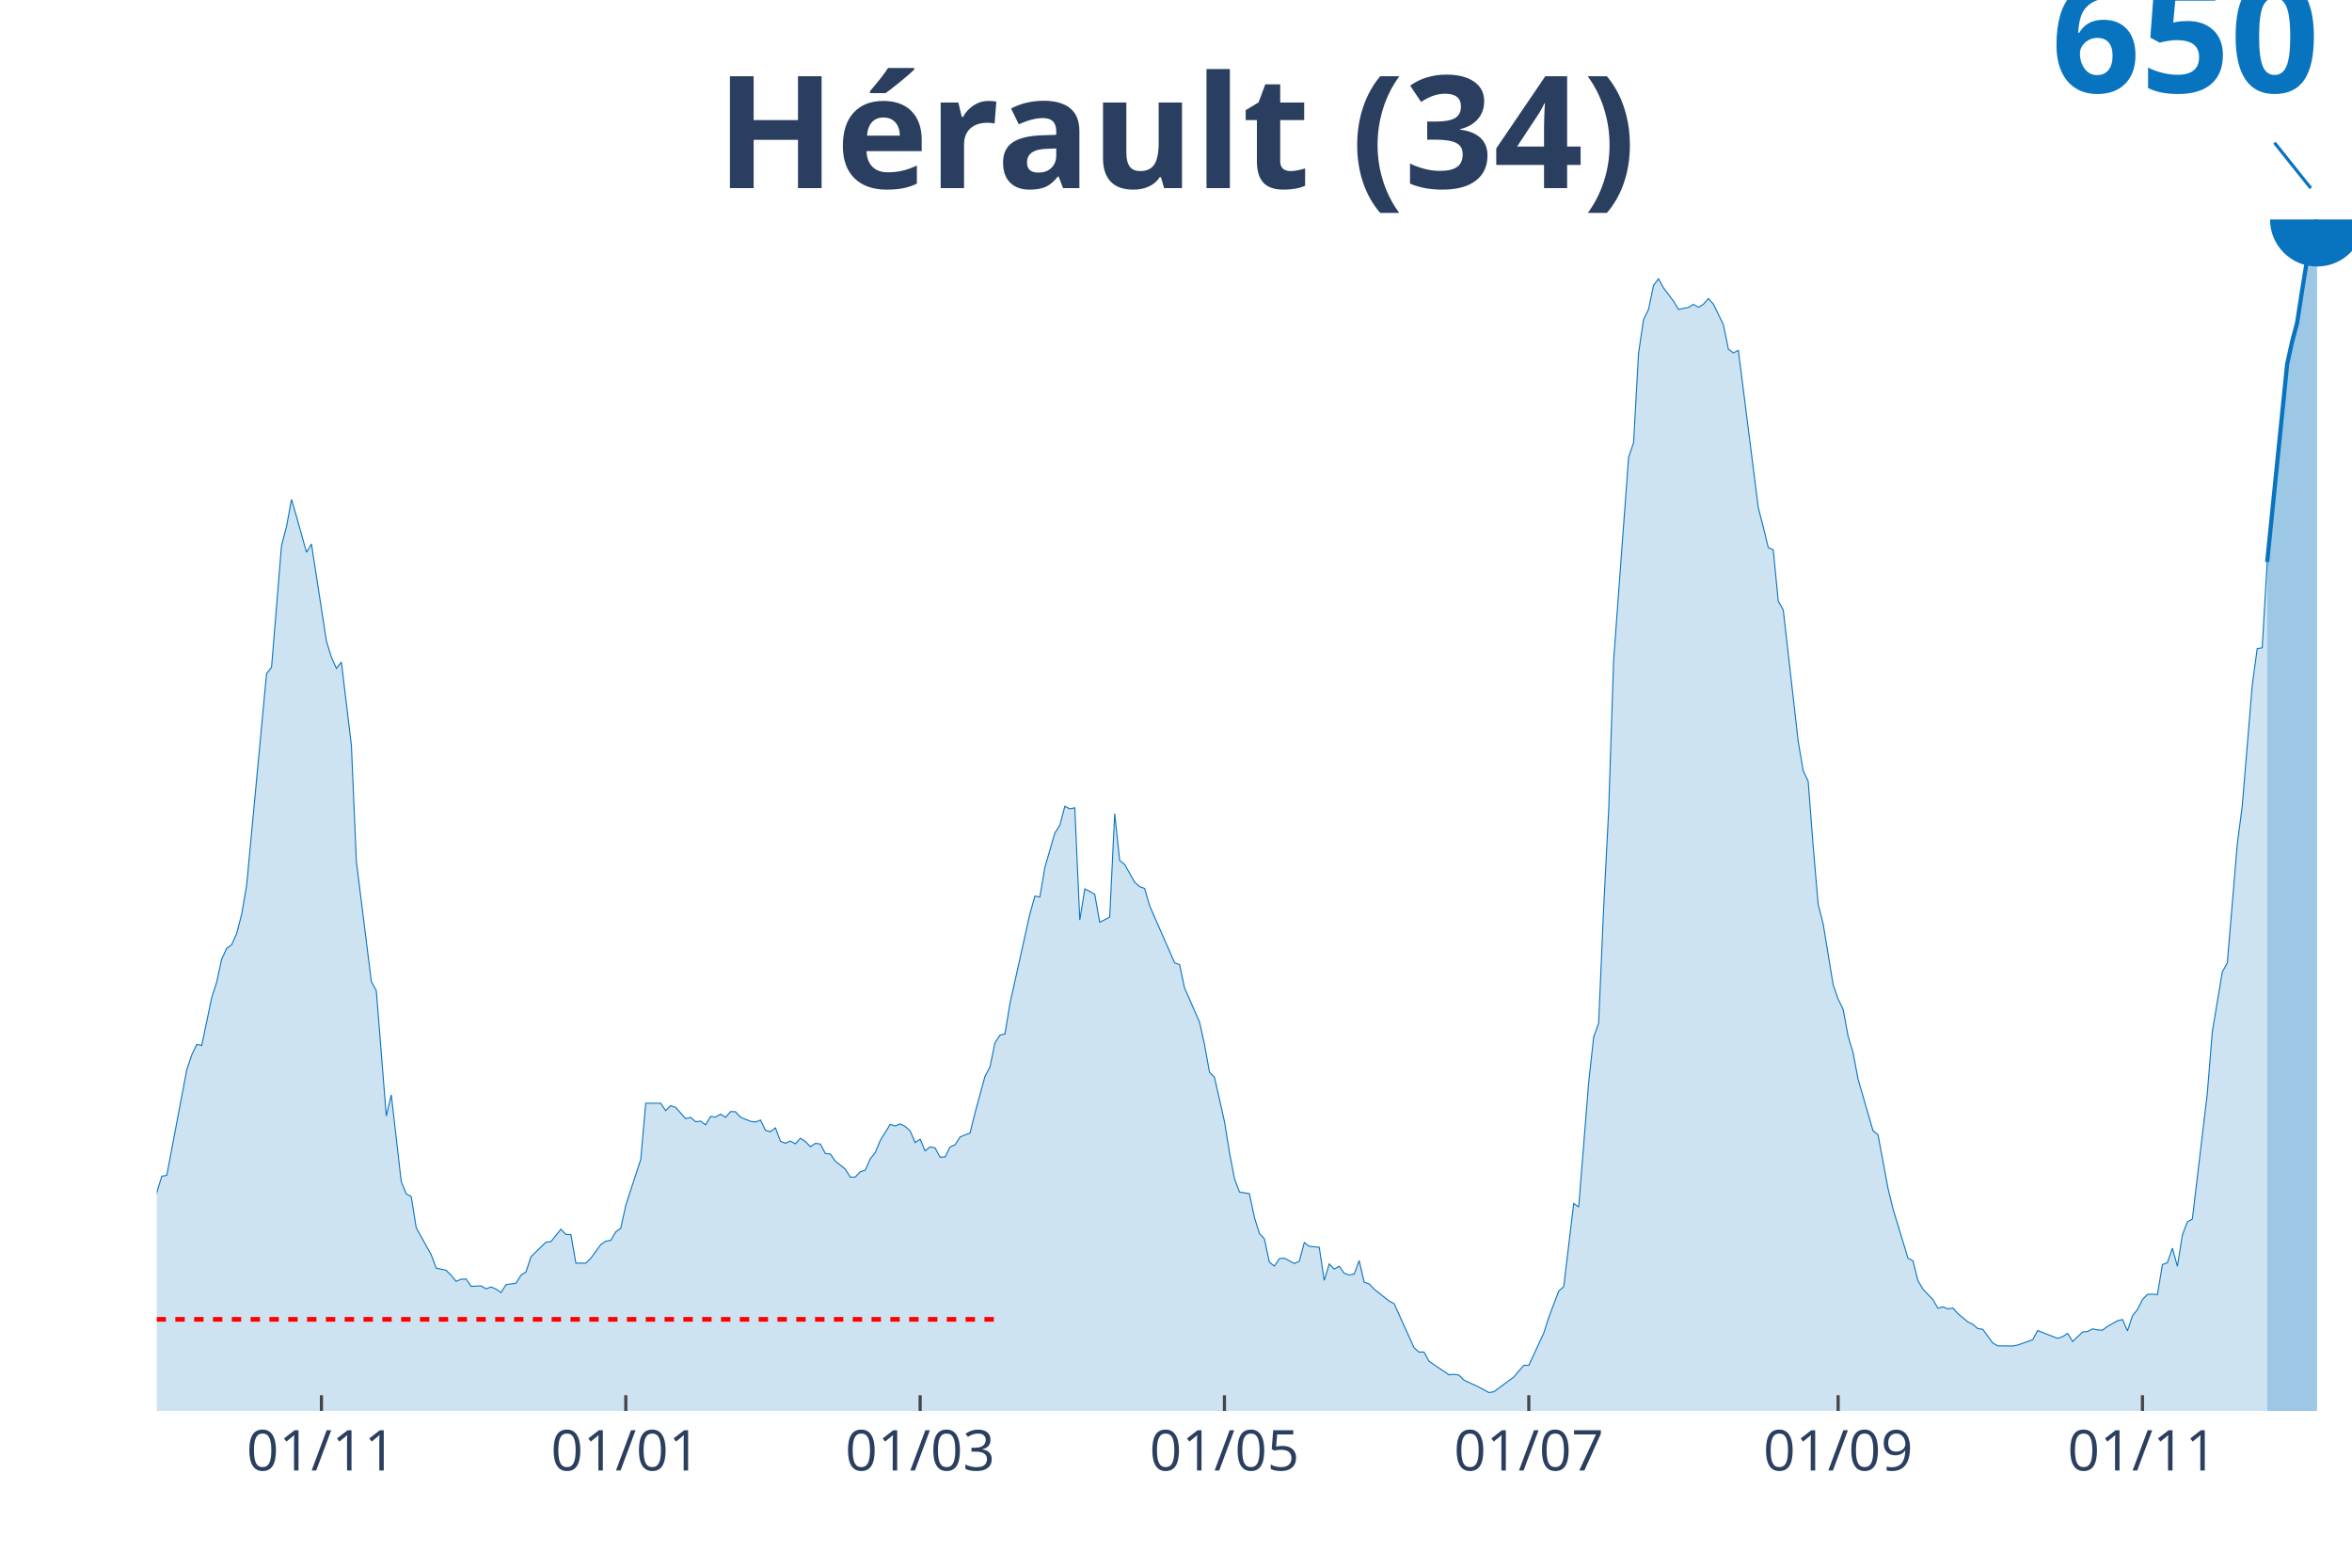
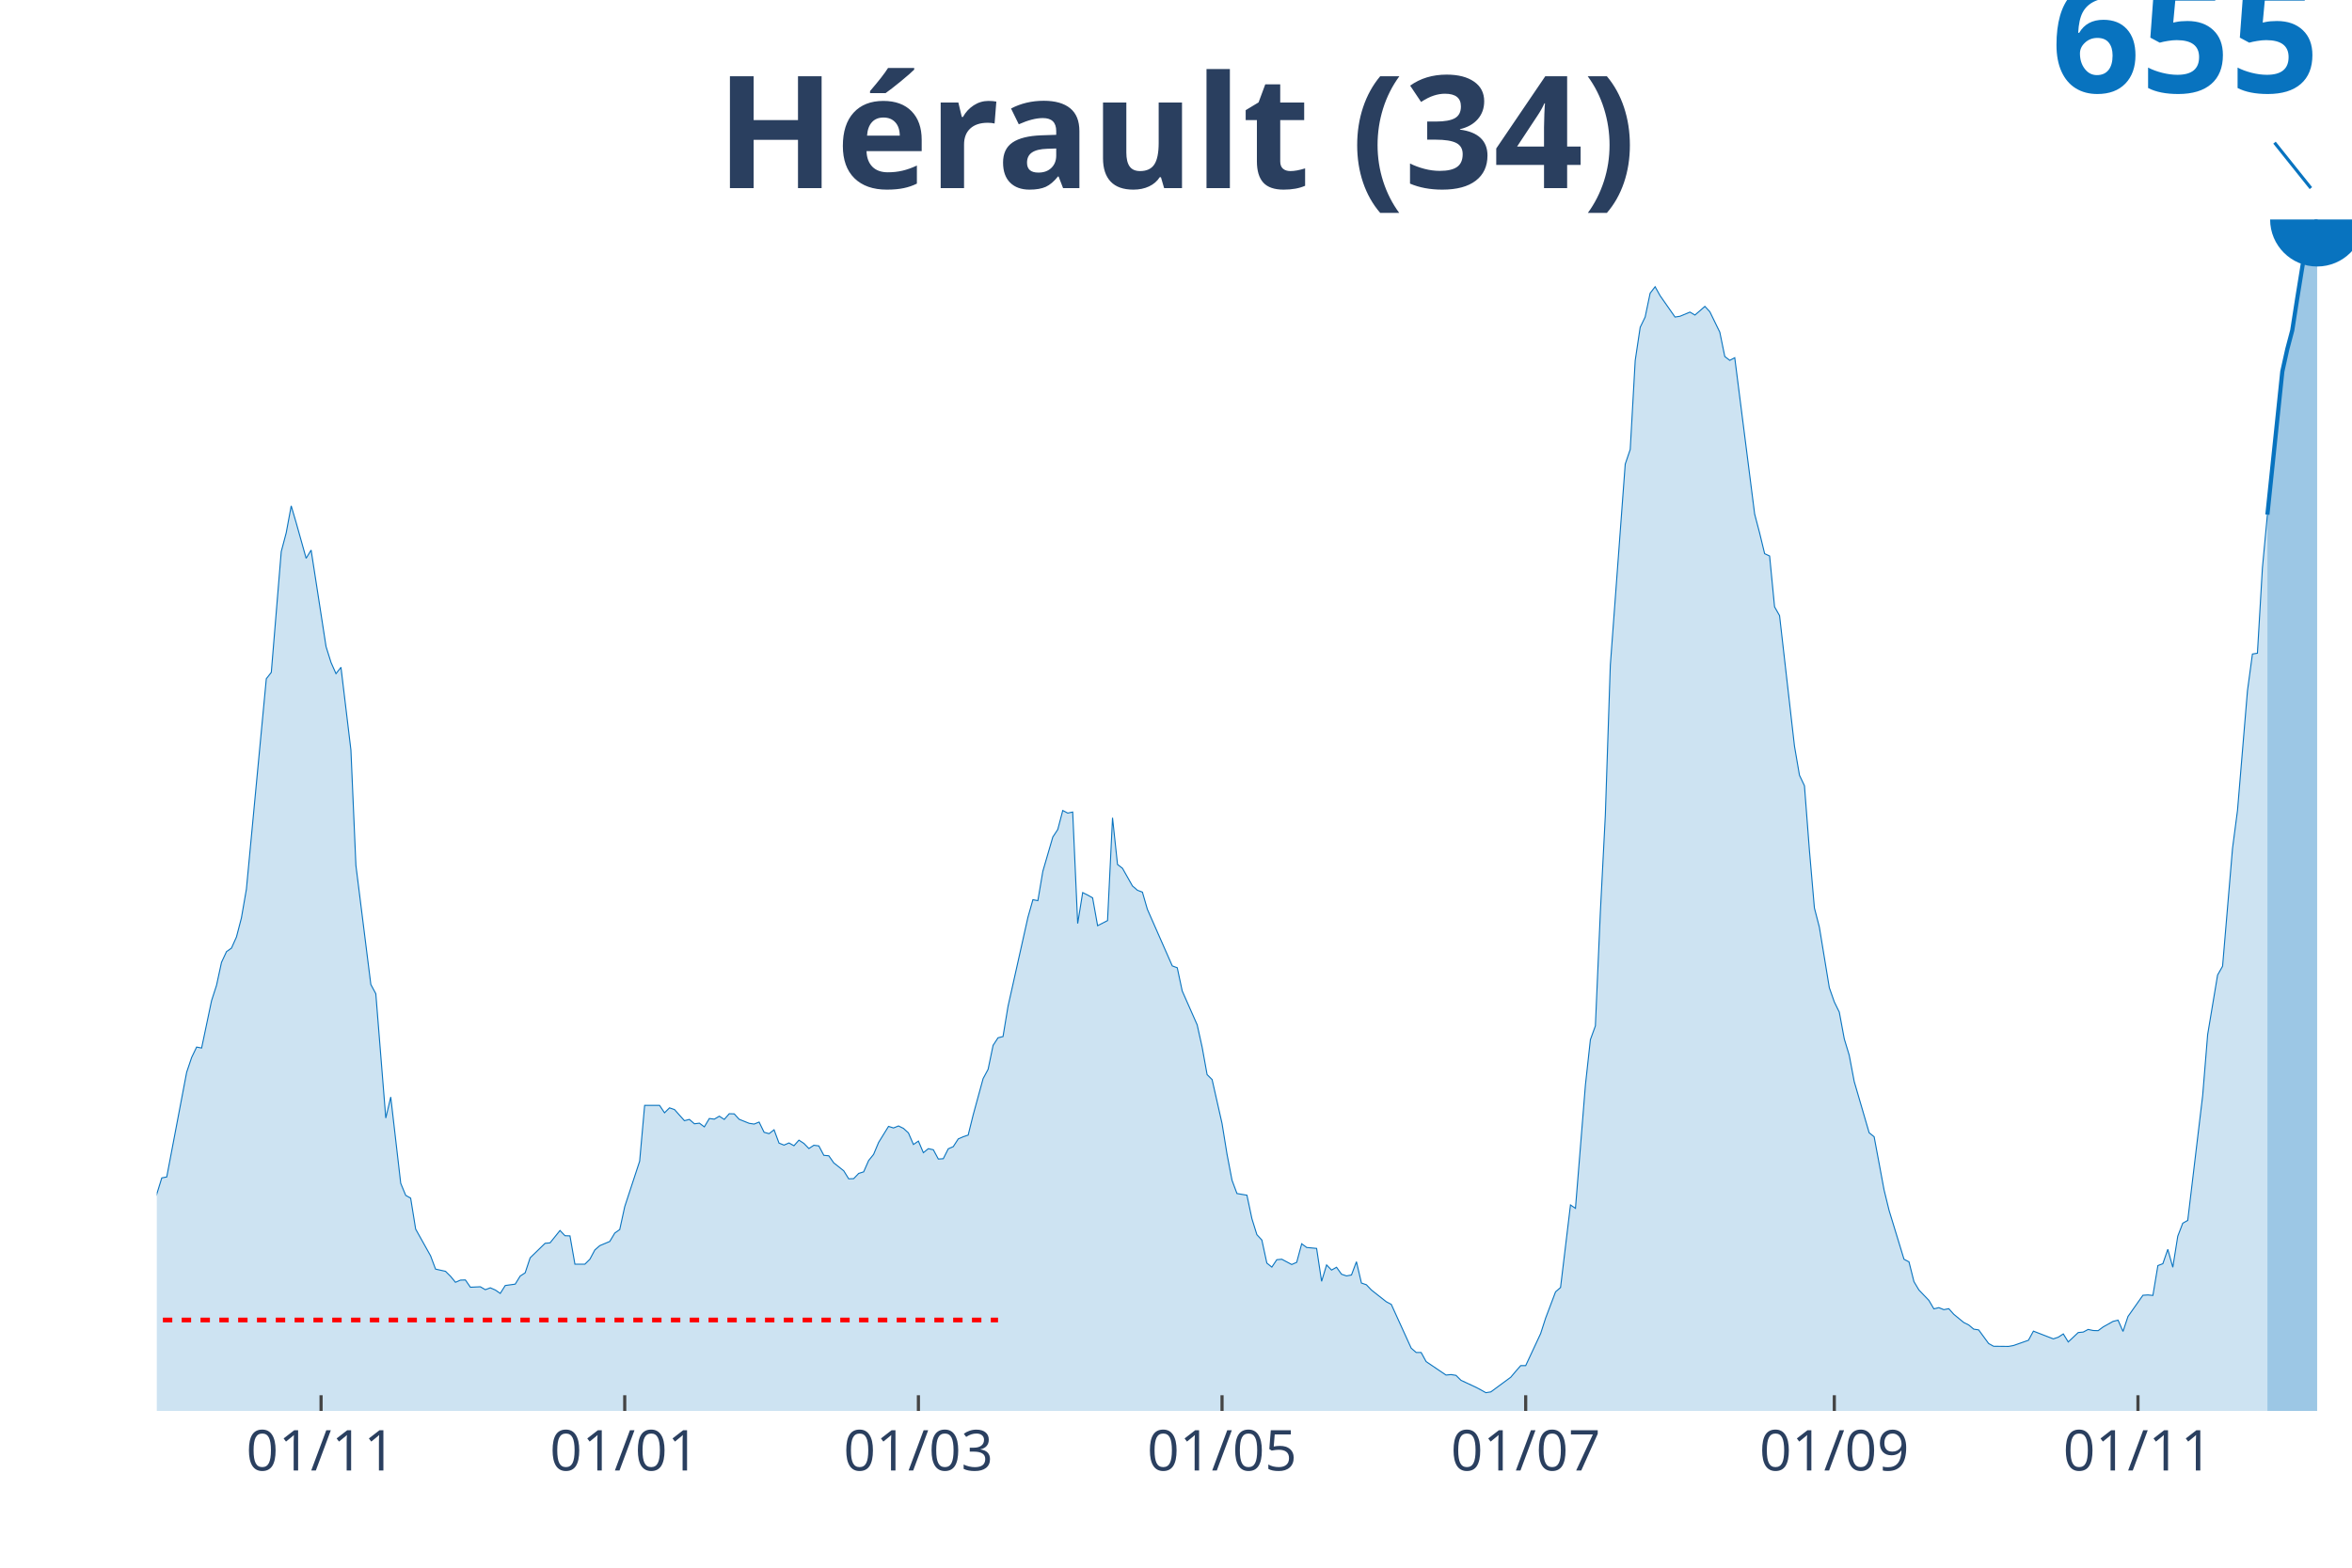
<svg xmlns="http://www.w3.org/2000/svg" class="main-svg" width="1125" height="750" style="" viewBox="0 0 750 500">
  <rect x="0" y="0" width="750" height="500" style="fill: rgb(0, 0, 0); fill-opacity: 0;" />
-   <defs id="defs-95f252">
+   <defs id="defs-390275">
    <g class="clips">
-       <clipPath id="clip95f252xyplot" class="plotclip">
+       <clipPath id="clip390275xyplot" class="plotclip">
        <rect width="700" height="380" />
      </clipPath>
-       <clipPath class="axesclip" id="clip95f252x">
+       <clipPath class="axesclip" id="clip390275x">
        <rect x="50" y="0" width="700" height="500" />
      </clipPath>
-       <clipPath class="axesclip" id="clip95f252y">
+       <clipPath class="axesclip" id="clip390275y">
        <rect x="0" y="70" width="750" height="380" />
      </clipPath>
-       <clipPath class="axesclip" id="clip95f252xy">
+       <clipPath class="axesclip" id="clip390275xy">
        <rect x="50" y="70" width="700" height="380" />
      </clipPath>
    </g>
    <g class="gradients" />
  </defs>
  <g class="bglayer">
    <rect class="bg" x="50" y="70" width="700" height="380" style="fill: rgb(0, 0, 0); fill-opacity: 0; stroke-width: 0;" />
  </g>
  <g class="layer-below">
    <g class="imagelayer" />
    <g class="shapelayer" />
  </g>
  <g class="cartesianlayer">
    <g class="subplot xy">
      <g class="layer-subplot">
        <g class="shapelayer" />
        <g class="imagelayer" />
      </g>
      <g class="gridlayer">
        <g class="x">
-           <path class="xgrid crisp" transform="translate(102.5,0)" d="M0,70v380" style="stroke: rgb(255, 255, 255); stroke-opacity: 1; stroke-width: 1px;" />
-           <path class="xgrid crisp" transform="translate(199.55,0)" d="M0,70v380" style="stroke: rgb(255, 255, 255); stroke-opacity: 1; stroke-width: 1px;" />
-           <path class="xgrid crisp" transform="translate(293.41,0)" d="M0,70v380" style="stroke: rgb(255, 255, 255); stroke-opacity: 1; stroke-width: 1px;" />
-           <path class="xgrid crisp" transform="translate(390.45,0)" d="M0,70v380" style="stroke: rgb(255, 255, 255); stroke-opacity: 1; stroke-width: 1px;" />
-           <path class="xgrid crisp" transform="translate(487.5,0)" d="M0,70v380" style="stroke: rgb(255, 255, 255); stroke-opacity: 1; stroke-width: 1px;" />
-           <path class="xgrid crisp" transform="translate(586.14,0)" d="M0,70v380" style="stroke: rgb(255, 255, 255); stroke-opacity: 1; stroke-width: 1px;" />
-           <path class="xgrid crisp" transform="translate(683.18,0)" d="M0,70v380" style="stroke: rgb(255, 255, 255); stroke-opacity: 1; stroke-width: 1px;" />
+           <path class="xgrid crisp" transform="translate(102.38,0)" d="M0,70v380" style="stroke: rgb(255, 255, 255); stroke-opacity: 1; stroke-width: 1px;" />
+           <path class="xgrid crisp" transform="translate(199.21,0)" d="M0,70v380" style="stroke: rgb(255, 255, 255); stroke-opacity: 1; stroke-width: 1px;" />
+           <path class="xgrid crisp" transform="translate(292.86,0)" d="M0,70v380" style="stroke: rgb(255, 255, 255); stroke-opacity: 1; stroke-width: 1px;" />
+           <path class="xgrid crisp" transform="translate(389.68,0)" d="M0,70v380" style="stroke: rgb(255, 255, 255); stroke-opacity: 1; stroke-width: 1px;" />
+           <path class="xgrid crisp" transform="translate(486.51,0)" d="M0,70v380" style="stroke: rgb(255, 255, 255); stroke-opacity: 1; stroke-width: 1px;" />
+           <path class="xgrid crisp" transform="translate(584.92,0)" d="M0,70v380" style="stroke: rgb(255, 255, 255); stroke-opacity: 1; stroke-width: 1px;" />
+           <path class="xgrid crisp" transform="translate(681.75,0)" d="M0,70v380" style="stroke: rgb(255, 255, 255); stroke-opacity: 1; stroke-width: 1px;" />
        </g>
        <g class="y" />
      </g>
      <g class="zerolinelayer" />
      <path class="xlines-below" />
      <path class="ylines-below" />
      <g class="overlines-below" />
      <g class="xaxislayer-below" />
      <g class="yaxislayer-below" />
      <g class="overaxes-below" />
-       <g class="plot" transform="translate(50, 70)" clip-path="url('#clip95f252xyplot')">
+       <g class="plot" transform="translate(50, 70)" clip-path="url('#clip390275xyplot')">
        <g class="scatterlayer mlayer">
-           <g class="trace scatter tracef27eaa" style="stroke-miterlimit: 2;">
+           <g class="trace scatter trace07e77e" style="stroke-miterlimit: 2;">
            <g class="fills">
              <g>
-                 <path class="js-fill" d="M672.95,380L-216.36,380L-216.36,377.37L-208.41,377.12L-206.82,377.72L-197.27,379.3L-195.68,379.45L-171.82,379.06L-170.23,379.3L-117.73,377.81L-116.14,377.17L-105,376.32L-103.41,375.68L-89.09,371.9L-87.5,370.91L-84.32,369.32L-82.73,366.74L-77.95,355.76L-76.36,356.16L-74.77,356.31L-73.18,349.21L-68.41,335.1L-66.82,331.72L-63.64,327.25L-62.05,327.4L-58.86,325.66L-57.27,326.46L-55.68,323.78L-54.09,324.37L-50.91,322.98L-49.32,324.37L-44.55,324.22L-42.95,324.97L-41.36,325.12L-39.77,323.78L-36.59,321.79L-35,321.64L-33.41,323.43L-31.82,322.78L-30.23,323.13L-28.64,322.29L-27.05,321.54L-25.45,322.19L-23.86,321.59L-22.27,318.56L-19.09,317.47L-17.5,317.87L-12.73,322.14L-11.14,324.47L-9.55,322.78L-7.95,322.93L-6.36,324.92L-4.77,323.78L-1.59,316.92L0,310.32L1.59,305.15L3.18,304.85L9.55,271.23L11.14,266.46L12.73,263.13L14.32,263.43L17.5,248.23L19.09,243.27L20.68,235.92L22.27,232.49L23.86,231.35L25.45,227.77L27.05,221.66L28.64,212.42L35,144.83L36.59,142.79L39.77,104L41.36,97.94L42.95,89.3L44.55,94.71L47.73,106.14L49.32,103.51L54.09,134.5L55.68,139.61L57.27,143.19L58.86,141.15L62.05,167.72L63.64,204.78L68.41,243.02L70,246L73.18,285.93L74.77,279.18L77.95,306.89L79.55,310.76L81.14,311.66L82.73,321.59L87.5,330.18L89.09,334.46L92.27,335.15L93.86,336.74L95.45,338.68L97.05,337.98L98.64,337.93L100.23,340.27L103.41,340.12L105,341.06L106.59,340.47L108.18,341.16L109.77,342.25L111.36,339.72L114.55,339.27L116.14,336.69L117.73,335.65L119.32,330.83L124.09,326.16L125.68,326.01L128.86,322.04L130.45,323.73L132.05,323.78L133.64,332.87L136.82,332.87L138.41,331.28L141.59,326.91L143.18,325.86L144.77,325.57L146.36,322.88L147.95,321.74L149.55,314.39L154.32,299.79L155.91,281.86L160.68,281.86L162.27,284.24L163.86,282.65L165.45,283.2L168.64,286.78L170.23,286.38L171.82,287.77L173.41,287.57L175,288.76L176.59,286.08L178.18,286.28L179.77,285.34L181.36,286.38L182.95,284.54L184.55,284.59L186.14,286.33L189.32,287.62L190.91,287.87L192.5,287.22L194.09,290.5L195.68,290.95L197.27,289.71L198.86,293.98L200.45,294.62L202.05,293.93L203.64,294.82L205.23,293.03L206.82,294.08L208.41,295.72L210,294.67L211.59,294.87L213.18,297.9L214.77,298.05L216.36,300.33L219.55,302.87L221.14,305.45L222.73,305.4L224.32,303.71L225.91,303.22L227.5,299.59L229.09,297.6L230.68,293.78L233.86,288.61L235.45,289.11L237.05,288.46L238.64,289.26L240.23,290.7L241.82,294.42L243.41,293.33L245,297.06L246.59,295.77L248.18,296.11L249.77,299.09L251.36,298.99L252.95,295.81L254.55,295.12L256.14,292.64L257.73,291.94L259.32,291.39L260.91,284.94L264.09,273.27L265.68,270.29L267.27,262.59L268.86,260.15L270.45,259.76L272.05,250.07L278.41,221.46L280,215.8L281.59,216.1L283.18,206.66L286.36,195.69L287.95,193.25L289.55,187.14L291.14,187.99L292.73,187.64L294.32,223.45L295.91,213.52L297.5,214.31L299.09,215.21L300.68,224.15L303.86,222.51L305.45,189.48L307.05,204.48L308.64,205.72L311.82,211.38L313.41,212.77L315,213.37L316.59,218.88L324.55,237.06L326.14,237.66L327.73,245.11L329.32,248.73L332.5,255.98L334.09,263.13L335.68,271.97L337.27,273.56L340.45,287.67L342.05,297.55L343.64,305.9L345.23,310.17L348.41,310.71L350,318.26L351.59,323.38L353.18,325.12L354.77,332.52L356.36,333.81L357.95,331.43L359.55,331.28L362.73,332.97L364.32,332.27L365.91,326.31L367.5,327.5L370.68,327.8L372.27,338.38L373.86,333.11L375.45,334.75L377.05,333.86L378.64,336.09L380.23,336.64L381.82,336.34L383.41,332.07L385,338.93L386.59,339.47L388.18,341.16L392.95,344.94L394.55,345.78L400.91,359.84L402.5,361.23L404.09,361.23L405.68,364.16L412.05,368.48L413.64,368.33L415.23,368.58L416.82,370.17L421.59,372.4L423.18,373.25L424.77,374.14L426.36,373.89L432.73,369.17L434.32,367.29L435.91,365.45L437.5,365.45L442.27,355.17L443.86,350.2L447.05,341.76L448.64,340.37L451.82,313.84L453.41,314.94L456.59,275.25L458.18,260.75L459.77,256.33L461.36,219.73L462.95,188.78L464.55,140.56L469.32,75.89L470.91,71.17L472.5,42.61L474.09,31.94L475.68,28.66L477.27,21.01L478.86,18.92L480.45,21.8L483.64,26.03L485.23,28.66L488.41,28.06L490,27.07L491.59,28.01L493.18,27.02L494.77,25.23L496.36,26.97L499.55,33.53L501.14,41.32L502.73,42.56L504.32,41.72L510.68,91.93L512.27,98.04L513.86,104.65L515.45,105.39L517.05,121.73L518.64,124.56L523.41,166.48L525,175.82L526.59,179.2L528.18,199.91L529.77,218.43L531.36,224.64L534.55,244.06L536.14,248.63L537.73,251.91L539.32,260.5L540.91,265.77L542.5,274.21L547.27,290.65L548.86,291.94L552.05,309.03L553.64,315.58L558.41,331.28L560,332.12L561.59,338.48L563.18,341.16L566.36,344.49L567.95,347.22L569.55,346.82L571.14,347.47L572.73,347.17L574.32,348.96L577.5,351.59L579.09,352.39L580.68,353.73L582.27,353.97L585.45,358.35L587.05,359.24L591.82,359.29L593.41,358.99L598.18,357.3L599.77,354.37L606.14,356.86L607.73,356.31L609.32,355.27L610.91,357.85L614.09,354.82L615.68,354.67L617.27,353.83L618.86,354.17L620.45,354.22L622.05,353.03L625.23,351.24L626.82,350.85L628.41,354.47L630,349.65L631.59,347.67L633.18,344.49L634.77,342.85L636.36,342.75L637.95,342.9L639.55,333.31L641.14,332.72L642.73,328.1L644.32,333.86L645.91,323.88L647.5,319.7L649.09,318.81L653.86,278.73L655.45,259.11L658.64,239.99L660.23,237.16L663.41,199.31L665,187.09L668.18,148.65L669.77,136.88L671.36,136.63L672.95,109.27" style="fill: rgb(8, 115, 191); fill-opacity: 0.2; stroke-width: 0;" />
+                 <path class="js-fill" d="M673.02,380L-215.87,380L-215.87,377.39L-207.94,377.14L-206.35,377.73L-196.83,379.31L-195.24,379.46L-171.43,379.06L-169.84,379.31L-117.46,377.83L-115.87,377.19L-104.76,376.35L-103.17,375.71L-88.89,371.96L-87.3,370.97L-84.13,369.4L-82.54,366.83L-77.78,355.93L-76.19,356.33L-74.6,356.48L-73.02,349.42L-68.25,335.42L-66.67,332.06L-63.49,327.62L-61.9,327.77L-58.73,326.05L-57.14,326.83L-55.56,324.17L-53.97,324.76L-50.79,323.38L-49.21,324.76L-44.44,324.62L-42.86,325.35L-41.27,325.5L-39.68,324.17L-36.51,322.2L-34.92,322.05L-33.33,323.83L-31.75,323.18L-30.16,323.53L-28.57,322.69L-26.98,321.95L-25.4,322.59L-23.81,322L-22.22,318.99L-19.05,317.91L-17.46,318.3L-12.7,322.54L-11.11,324.86L-9.52,323.18L-7.94,323.33L-6.35,325.31L-4.76,324.17L-1.59,317.37L0,310.81L1.59,305.68L3.17,305.38L9.52,271.99L11.11,267.26L12.7,263.95L14.29,264.25L17.46,249.16L19.05,244.23L20.63,236.93L22.22,233.52L23.81,232.39L25.4,228.84L26.98,222.77L28.57,213.6L34.92,146.48L36.51,144.45L39.68,105.94L41.27,99.92L42.86,91.34L44.44,96.71L47.62,108.06L49.21,105.44L53.97,136.22L55.56,141.3L57.14,144.85L58.73,142.83L61.9,169.21L63.49,206L68.25,243.98L69.84,246.94L73.02,286.59L74.6,279.88L77.78,307.4L79.37,311.25L80.95,312.14L82.54,322L87.3,330.53L88.89,334.77L92.06,335.47L93.65,337.04L95.24,338.97L96.83,338.28L98.41,338.23L100,340.55L103.17,340.4L104.76,341.33L106.35,340.74L107.94,341.43L109.52,342.52L111.11,340L114.29,339.56L115.87,336.99L117.46,335.96L119.05,331.17L123.81,326.54L125.4,326.39L128.57,322.45L130.16,324.12L131.75,324.17L133.33,333.2L136.51,333.2L138.1,331.62L139.68,328.66L141.27,327.28L144.44,325.95L146.03,323.28L147.62,322.15L149.21,314.85L153.97,300.35L155.56,282.55L160.32,282.55L161.9,284.91L163.49,283.34L165.08,283.88L168.25,287.43L169.84,287.03L171.43,288.42L173.02,288.22L174.6,289.4L176.19,286.74L177.78,286.94L179.37,286L180.95,287.03L182.54,285.21L184.13,285.26L185.71,286.99L188.89,288.27L190.48,288.51L192.06,287.87L193.65,291.13L195.24,291.57L196.83,290.34L198.41,294.58L200,295.22L201.59,294.53L203.17,295.42L204.76,293.64L206.35,294.68L207.94,296.31L209.52,295.27L211.11,295.47L212.7,298.48L214.29,298.62L215.87,300.89L219.05,303.41L220.63,305.97L222.22,305.92L223.81,304.25L225.4,303.75L226.98,300.15L228.57,298.18L230.16,294.38L233.33,289.25L234.92,289.75L236.51,289.11L238.1,289.89L239.68,291.33L241.27,295.02L242.86,293.94L244.44,297.64L246.03,296.36L247.62,296.7L249.21,299.66L250.79,299.56L252.38,296.4L253.97,295.71L255.56,293.25L257.14,292.56L258.73,292.02L260.32,285.6L263.49,274.01L265.08,271.06L266.67,263.41L268.25,260.99L269.84,260.6L271.43,250.98L277.78,222.57L279.37,216.95L280.95,217.25L282.54,207.88L285.71,196.98L287.3,194.56L288.89,188.5L290.48,189.33L292.06,188.99L293.65,224.55L295.24,214.68L296.83,215.47L298.41,216.36L300,225.24L303.17,223.61L304.76,190.81L306.35,205.71L307.94,206.94L311.11,212.56L312.7,213.94L314.29,214.54L315.87,220.01L323.81,238.06L325.4,238.65L326.98,246.05L328.57,249.65L331.75,256.85L333.33,263.95L334.92,272.73L336.51,274.31L339.68,288.32L341.27,298.13L342.86,306.42L344.44,310.66L347.62,311.2L349.21,318.7L350.79,323.78L352.38,325.5L353.97,332.85L355.56,334.13L357.14,331.77L358.73,331.62L361.9,333.3L363.49,332.6L365.08,326.69L366.67,327.87L369.84,328.17L371.43,338.67L373.02,333.44L374.6,335.07L376.19,334.18L377.78,336.4L379.37,336.94L380.95,336.65L382.54,332.41L384.13,339.21L385.71,339.76L387.3,341.43L392.06,345.18L393.65,346.02L400,359.98L401.59,361.36L403.17,361.36L404.76,364.27L411.11,368.56L412.7,368.41L414.29,368.66L415.87,370.23L420.63,372.45L422.22,373.29L423.81,374.18L425.4,373.93L431.75,369.25L433.33,367.37L434.92,365.55L436.51,365.55L441.27,355.34L442.86,350.41L446.03,342.02L447.62,340.64L450.79,314.31L452.38,315.39L455.56,275.99L457.14,261.59L458.73,257.2L460.32,220.85L461.9,190.12L463.49,142.23L468.25,78.02L469.84,73.34L471.43,44.98L473.02,34.38L474.6,31.12L476.19,23.52L477.78,21.45L479.37,24.31L484.13,31.12L485.71,30.87L488.89,29.54L490.48,30.48L493.65,27.72L495.24,29.44L498.41,35.95L500,43.7L501.59,44.93L503.17,44.09L509.52,93.95L511.11,100.02L512.7,106.58L514.29,107.32L515.87,123.54L517.46,126.35L522.22,167.98L523.81,177.25L525.4,180.6L526.98,201.17L528.57,219.57L530.16,225.73L533.33,245.01L534.92,249.55L536.51,252.81L538.1,261.34L539.68,266.57L541.27,274.95L546.03,291.28L547.62,292.56L550.79,309.52L552.38,316.03L557.14,331.62L558.73,332.46L560.32,338.77L561.9,341.43L565.08,344.74L566.67,347.45L568.25,347.06L569.84,347.7L571.43,347.4L573.02,349.18L576.19,351.79L577.78,352.58L579.37,353.91L580.95,354.16L584.13,358.5L585.71,359.38L590.48,359.43L592.06,359.14L596.83,357.46L598.41,354.55L604.76,357.02L606.35,356.48L607.94,355.44L609.52,358L612.7,355L614.29,354.85L615.87,354.01L617.46,354.35L619.05,354.4L620.63,353.22L623.81,351.44L625.4,351.05L626.98,354.65L628.57,349.87L633.33,343.11L634.92,343.01L636.51,343.16L638.1,333.64L639.68,333.05L641.27,328.46L642.86,334.18L644.44,324.27L646.03,320.13L647.62,319.24L652.38,279.44L653.97,259.96L657.14,240.97L658.73,238.16L661.9,200.58L663.49,188.45L666.67,150.27L668.25,138.59L669.84,138.34L671.43,111.16L673.02,94.15" style="fill: rgb(8, 115, 191); fill-opacity: 0.2; stroke-width: 0;" />
              </g>
            </g>
            <g class="errorbars" />
            <g class="lines">
-               <path class="js-line" d="M-216.36,377.37L-208.41,377.12L-206.82,377.72L-197.27,379.3L-195.68,379.45L-171.82,379.06L-170.23,379.3L-117.73,377.81L-116.14,377.17L-105,376.32L-103.41,375.68L-89.09,371.9L-87.5,370.91L-84.32,369.32L-82.73,366.74L-77.95,355.76L-76.36,356.16L-74.77,356.31L-73.18,349.21L-68.41,335.1L-66.82,331.72L-63.64,327.25L-62.05,327.4L-58.86,325.66L-57.27,326.46L-55.68,323.78L-54.09,324.37L-50.91,322.98L-49.32,324.37L-44.55,324.22L-42.95,324.97L-41.36,325.12L-39.77,323.78L-36.59,321.79L-35,321.64L-33.41,323.43L-31.82,322.78L-30.23,323.13L-28.64,322.29L-27.05,321.54L-25.45,322.19L-23.86,321.59L-22.27,318.56L-19.09,317.47L-17.5,317.87L-12.73,322.14L-11.14,324.47L-9.55,322.78L-7.95,322.93L-6.36,324.92L-4.77,323.78L-1.59,316.92L0,310.32L1.59,305.15L3.18,304.85L9.55,271.23L11.14,266.46L12.73,263.13L14.32,263.43L17.5,248.23L19.09,243.27L20.68,235.92L22.27,232.49L23.86,231.35L25.45,227.77L27.05,221.66L28.64,212.42L35,144.83L36.59,142.79L39.77,104L41.36,97.94L42.95,89.3L44.55,94.71L47.73,106.14L49.32,103.51L54.09,134.5L55.68,139.61L57.27,143.19L58.86,141.15L62.05,167.72L63.64,204.78L68.41,243.02L70,246L73.18,285.93L74.77,279.18L77.95,306.89L79.55,310.76L81.14,311.66L82.73,321.59L87.5,330.18L89.09,334.46L92.27,335.15L93.86,336.74L95.45,338.68L97.05,337.98L98.64,337.93L100.23,340.27L103.41,340.12L105,341.06L106.59,340.47L108.18,341.16L109.77,342.25L111.36,339.72L114.55,339.27L116.14,336.69L117.73,335.65L119.32,330.83L124.09,326.16L125.68,326.01L128.86,322.04L130.45,323.73L132.05,323.78L133.64,332.87L136.82,332.87L138.41,331.28L141.59,326.91L143.18,325.86L144.77,325.57L146.36,322.88L147.95,321.74L149.55,314.39L154.32,299.79L155.91,281.86L160.68,281.86L162.27,284.24L163.86,282.65L165.45,283.2L168.64,286.78L170.23,286.38L171.82,287.77L173.41,287.57L175,288.76L176.59,286.08L178.18,286.28L179.77,285.34L181.36,286.38L182.95,284.54L184.55,284.59L186.14,286.33L189.32,287.62L190.91,287.87L192.5,287.22L194.09,290.5L195.68,290.95L197.27,289.71L198.86,293.98L200.45,294.62L202.05,293.93L203.64,294.82L205.23,293.03L206.82,294.08L208.41,295.72L210,294.67L211.59,294.87L213.18,297.9L214.77,298.05L216.36,300.33L219.55,302.87L221.14,305.45L222.73,305.4L224.32,303.71L225.91,303.22L227.5,299.59L229.09,297.6L230.68,293.78L233.86,288.61L235.45,289.11L237.05,288.46L238.64,289.26L240.23,290.7L241.82,294.42L243.41,293.33L245,297.06L246.59,295.77L248.18,296.11L249.77,299.09L251.36,298.99L252.95,295.81L254.55,295.12L256.14,292.64L257.73,291.94L259.32,291.39L260.91,284.94L264.09,273.27L265.68,270.29L267.27,262.59L268.86,260.15L270.45,259.76L272.05,250.07L278.41,221.46L280,215.8L281.59,216.1L283.18,206.66L286.36,195.69L287.95,193.25L289.55,187.14L291.14,187.99L292.73,187.64L294.32,223.45L295.91,213.52L297.5,214.31L299.09,215.21L300.68,224.15L303.86,222.51L305.45,189.48L307.05,204.48L308.64,205.72L311.82,211.38L313.41,212.77L315,213.37L316.59,218.88L324.55,237.06L326.14,237.66L327.73,245.11L329.32,248.73L332.5,255.98L334.09,263.13L335.68,271.97L337.27,273.56L340.45,287.67L342.05,297.55L343.64,305.9L345.23,310.17L348.41,310.71L350,318.26L351.59,323.38L353.18,325.12L354.77,332.52L356.36,333.81L357.95,331.43L359.55,331.28L362.73,332.97L364.32,332.27L365.91,326.31L367.5,327.5L370.68,327.8L372.27,338.38L373.86,333.11L375.45,334.75L377.05,333.86L378.64,336.09L380.23,336.64L381.82,336.34L383.41,332.07L385,338.93L386.59,339.47L388.18,341.16L392.95,344.94L394.55,345.78L400.91,359.84L402.5,361.23L404.09,361.23L405.68,364.16L412.05,368.48L413.64,368.33L415.23,368.58L416.82,370.17L421.59,372.4L423.18,373.25L424.77,374.14L426.36,373.89L432.73,369.17L434.32,367.29L435.91,365.45L437.5,365.45L442.27,355.17L443.86,350.2L447.05,341.76L448.64,340.37L451.82,313.84L453.41,314.94L456.59,275.25L458.18,260.75L459.77,256.33L461.36,219.73L462.95,188.78L464.55,140.56L469.32,75.89L470.91,71.17L472.5,42.61L474.09,31.94L475.68,28.66L477.27,21.01L478.86,18.92L480.45,21.8L483.64,26.03L485.23,28.66L488.41,28.06L490,27.07L491.59,28.01L493.18,27.02L494.77,25.23L496.36,26.97L499.55,33.53L501.14,41.32L502.73,42.56L504.32,41.72L510.68,91.93L512.27,98.04L513.86,104.65L515.45,105.39L517.05,121.73L518.64,124.56L523.41,166.48L525,175.82L526.59,179.2L528.18,199.91L529.77,218.43L531.36,224.64L534.55,244.06L536.14,248.63L537.73,251.91L539.32,260.5L540.91,265.77L542.5,274.21L547.27,290.65L548.86,291.94L552.05,309.03L553.64,315.58L558.41,331.28L560,332.12L561.59,338.48L563.18,341.16L566.36,344.49L567.95,347.22L569.55,346.82L571.14,347.47L572.73,347.17L574.32,348.96L577.5,351.59L579.09,352.39L580.68,353.73L582.27,353.97L585.45,358.35L587.05,359.24L591.82,359.29L593.41,358.99L598.18,357.3L599.77,354.37L606.14,356.86L607.73,356.31L609.32,355.27L610.91,357.85L614.09,354.82L615.68,354.67L617.27,353.83L618.86,354.17L620.45,354.22L622.05,353.03L625.23,351.24L626.82,350.85L628.41,354.47L630,349.65L631.59,347.67L633.18,344.49L634.77,342.85L636.36,342.75L637.95,342.9L639.55,333.31L641.14,332.72L642.73,328.1L644.32,333.86L645.91,323.88L647.5,319.7L649.09,318.81L653.86,278.73L655.45,259.11L658.64,239.99L660.23,237.16L663.41,199.31L665,187.09L668.18,148.65L669.77,136.88L671.36,136.63L672.95,109.27" style="vector-effect: non-scaling-stroke; fill: none; stroke: rgb(8, 115, 191); stroke-opacity: 1; stroke-width: 0.5px; opacity: 1;" />
+               <path class="js-line" d="M-215.87,377.39L-207.94,377.14L-206.35,377.73L-196.83,379.31L-195.24,379.46L-171.43,379.06L-169.84,379.31L-117.46,377.83L-115.87,377.19L-104.76,376.35L-103.17,375.71L-88.89,371.96L-87.3,370.97L-84.13,369.4L-82.54,366.83L-77.78,355.93L-76.19,356.33L-74.6,356.48L-73.02,349.42L-68.25,335.42L-66.67,332.06L-63.49,327.62L-61.9,327.77L-58.73,326.05L-57.14,326.83L-55.56,324.17L-53.97,324.76L-50.79,323.38L-49.21,324.76L-44.44,324.62L-42.86,325.35L-41.27,325.5L-39.68,324.17L-36.51,322.2L-34.92,322.05L-33.33,323.83L-31.75,323.18L-30.16,323.53L-28.57,322.69L-26.98,321.95L-25.4,322.59L-23.81,322L-22.22,318.99L-19.05,317.91L-17.46,318.3L-12.7,322.54L-11.11,324.86L-9.52,323.18L-7.94,323.33L-6.35,325.31L-4.76,324.17L-1.59,317.37L0,310.81L1.59,305.68L3.17,305.38L9.52,271.99L11.11,267.26L12.7,263.95L14.29,264.25L17.46,249.16L19.05,244.23L20.63,236.93L22.22,233.52L23.81,232.39L25.4,228.84L26.98,222.77L28.57,213.6L34.92,146.48L36.51,144.45L39.68,105.94L41.27,99.92L42.86,91.34L44.44,96.71L47.62,108.06L49.21,105.44L53.97,136.22L55.56,141.3L57.14,144.85L58.73,142.83L61.9,169.21L63.49,206L68.25,243.98L69.84,246.94L73.02,286.59L74.6,279.88L77.78,307.4L79.37,311.25L80.95,312.14L82.54,322L87.3,330.53L88.89,334.77L92.06,335.47L93.65,337.04L95.24,338.97L96.83,338.28L98.41,338.23L100,340.55L103.17,340.4L104.76,341.33L106.35,340.74L107.94,341.43L109.52,342.52L111.11,340L114.29,339.56L115.87,336.99L117.46,335.96L119.05,331.17L123.81,326.54L125.4,326.39L128.57,322.45L130.16,324.12L131.75,324.17L133.33,333.2L136.51,333.2L138.1,331.62L139.68,328.66L141.27,327.28L144.44,325.95L146.03,323.28L147.62,322.15L149.21,314.85L153.97,300.35L155.56,282.55L160.32,282.55L161.9,284.91L163.49,283.34L165.08,283.88L168.25,287.43L169.84,287.03L171.43,288.42L173.02,288.22L174.6,289.4L176.19,286.74L177.78,286.94L179.37,286L180.95,287.03L182.54,285.21L184.13,285.26L185.71,286.99L188.89,288.27L190.48,288.51L192.06,287.87L193.65,291.13L195.24,291.57L196.83,290.34L198.41,294.58L200,295.22L201.59,294.53L203.17,295.42L204.76,293.64L206.35,294.68L207.94,296.31L209.52,295.27L211.11,295.47L212.7,298.48L214.29,298.62L215.87,300.89L219.05,303.41L220.63,305.97L222.22,305.92L223.81,304.25L225.4,303.75L226.98,300.15L228.57,298.18L230.16,294.38L233.33,289.25L234.92,289.75L236.51,289.11L238.1,289.89L239.68,291.33L241.27,295.02L242.86,293.94L244.44,297.64L246.03,296.36L247.62,296.7L249.21,299.66L250.79,299.56L252.38,296.4L253.97,295.71L255.56,293.25L257.14,292.56L258.73,292.02L260.32,285.6L263.49,274.01L265.08,271.06L266.67,263.41L268.25,260.99L269.84,260.6L271.43,250.98L277.78,222.57L279.37,216.95L280.95,217.25L282.54,207.88L285.71,196.98L287.3,194.56L288.89,188.5L290.48,189.33L292.06,188.99L293.65,224.55L295.24,214.68L296.83,215.47L298.41,216.36L300,225.24L303.17,223.61L304.76,190.81L306.35,205.71L307.94,206.94L311.11,212.56L312.7,213.94L314.29,214.54L315.87,220.01L323.81,238.06L325.4,238.65L326.98,246.05L328.57,249.65L331.75,256.85L333.33,263.95L334.92,272.73L336.51,274.31L339.68,288.32L341.27,298.13L342.86,306.42L344.44,310.66L347.62,311.2L349.21,318.7L350.79,323.78L352.38,325.5L353.97,332.85L355.56,334.13L357.14,331.77L358.73,331.62L361.9,333.3L363.49,332.6L365.08,326.69L366.67,327.87L369.84,328.17L371.43,338.67L373.02,333.44L374.6,335.07L376.19,334.18L377.78,336.4L379.37,336.94L380.95,336.65L382.54,332.41L384.13,339.21L385.71,339.76L387.3,341.43L392.06,345.18L393.65,346.02L400,359.98L401.59,361.36L403.17,361.36L404.76,364.27L411.11,368.56L412.7,368.41L414.29,368.66L415.87,370.23L420.63,372.45L422.22,373.29L423.81,374.18L425.4,373.93L431.75,369.25L433.33,367.37L434.92,365.55L436.51,365.55L441.27,355.34L442.86,350.41L446.03,342.02L447.62,340.64L450.79,314.31L452.38,315.39L455.56,275.99L457.14,261.59L458.73,257.2L460.32,220.85L461.9,190.12L463.49,142.23L468.25,78.02L469.84,73.34L471.43,44.98L473.02,34.38L474.6,31.12L476.19,23.52L477.78,21.45L479.37,24.31L484.13,31.12L485.71,30.87L488.89,29.54L490.48,30.48L493.65,27.72L495.24,29.44L498.41,35.95L500,43.7L501.59,44.93L503.17,44.09L509.52,93.95L511.11,100.02L512.7,106.58L514.29,107.32L515.87,123.54L517.46,126.35L522.22,167.98L523.81,177.25L525.4,180.6L526.98,201.17L528.57,219.57L530.16,225.73L533.33,245.01L534.92,249.55L536.51,252.81L538.1,261.34L539.68,266.57L541.27,274.95L546.03,291.28L547.62,292.56L550.79,309.52L552.38,316.03L557.14,331.62L558.73,332.46L560.32,338.77L561.9,341.43L565.08,344.74L566.67,347.45L568.25,347.06L569.84,347.7L571.43,347.4L573.02,349.18L576.19,351.79L577.78,352.58L579.37,353.91L580.95,354.16L584.13,358.5L585.71,359.38L590.48,359.43L592.06,359.14L596.83,357.46L598.41,354.55L604.76,357.02L606.35,356.48L607.94,355.44L609.52,358L612.7,355L614.29,354.85L615.87,354.01L617.46,354.35L619.05,354.4L620.63,353.22L623.81,351.44L625.4,351.05L626.98,354.65L628.57,349.87L633.33,343.11L634.92,343.01L636.51,343.16L638.1,333.64L639.68,333.05L641.27,328.46L642.86,334.18L644.44,324.27L646.03,320.13L647.62,319.24L652.38,279.44L653.97,259.96L657.14,240.97L658.73,238.16L661.9,200.58L663.49,188.45L666.67,150.27L668.25,138.59L669.84,138.34L671.43,111.16L673.02,94.15" style="vector-effect: non-scaling-stroke; fill: none; stroke: rgb(8, 115, 191); stroke-opacity: 1; stroke-width: 0.5px; opacity: 1;" />
            </g>
            <g class="points" />
            <g class="text" />
          </g>
-           <g class="trace scatter traced6390e" style="stroke-miterlimit: 2;">
+           <g class="trace scatter trace89d38c" style="stroke-miterlimit: 2;">
            <g class="fills">
              <g>
-                 <path class="js-fill" d="M688.86,380L672.95,380L672.95,109.27L679.32,46.14L680.91,38.94L682.5,32.93L684.09,22.65L687.27,2.93L688.86,0" style="fill: rgb(8, 115, 191); fill-opacity: 0.4; stroke-width: 0;" />
+                 <path class="js-fill" d="M688.89,380L673.02,380L673.02,94.15L677.78,48.48L679.37,41.33L680.95,35.36L682.54,25.15L685.71,5.57L687.3,2.61L688.89,0" style="fill: rgb(8, 115, 191); fill-opacity: 0.4; stroke-width: 0;" />
              </g>
            </g>
            <g class="errorbars" />
            <g class="lines">
-               <path class="js-line" d="M672.95,109.27L679.32,46.14L680.91,38.94L682.5,32.93L684.09,22.65L687.27,2.93L688.86,0" style="vector-effect: non-scaling-stroke; fill: none; stroke: rgb(8, 115, 191); stroke-opacity: 1; stroke-width: 2px; opacity: 1;" />
+               <path class="js-line" d="M673.02,94.15L677.78,48.48L679.37,41.33L680.95,35.36L682.54,25.15L685.71,5.57L687.3,2.61L688.89,0" style="vector-effect: non-scaling-stroke; fill: none; stroke: rgb(8, 115, 191); stroke-opacity: 1; stroke-width: 2px; opacity: 1;" />
            </g>
            <g class="points" />
            <g class="text" />
          </g>
-           <g class="trace scatter tracea315aa" style="stroke-miterlimit: 2; opacity: 1;">
+           <g class="trace scatter traceeb1cda" style="stroke-miterlimit: 2; opacity: 1;">
            <g class="fills" />
            <g class="errorbars" />
            <g class="lines" />
            <g class="points">
-               <path class="point" transform="translate(688.86,0)" d="M15,0A15,15 0 1,1 0,-15A15,15 0 0,1 15,0Z" style="opacity: 1; stroke-width: 0px; fill: rgb(8, 115, 191); fill-opacity: 1;" />
+               <path class="point" transform="translate(688.89,0)" d="M15,0A15,15 0 1,1 0,-15A15,15 0 0,1 15,0Z" style="opacity: 1; stroke-width: 0px; fill: rgb(8, 115, 191); fill-opacity: 1;" />
            </g>
            <g class="text" />
          </g>
        </g>
      </g>
      <g class="overplot" />
      <path class="xlines-above crisp" style="fill: none; stroke-width: 1px; stroke: rgb(0, 0, 0); stroke-opacity: 0;" d="" />
      <path class="ylines-above crisp" style="fill: none;" d="M0,0" />
      <g class="overlines-above" />
      <g class="xaxislayer-above">
-         <path class="xtick ticks crisp" d="M0,450v-5" transform="translate(102.5,0)" style="stroke: rgb(68, 68, 68); stroke-opacity: 1; stroke-width: 1px;" />
-         <path class="xtick ticks crisp" d="M0,450v-5" transform="translate(199.55,0)" style="stroke: rgb(68, 68, 68); stroke-opacity: 1; stroke-width: 1px;" />
-         <path class="xtick ticks crisp" d="M0,450v-5" transform="translate(293.41,0)" style="stroke: rgb(68, 68, 68); stroke-opacity: 1; stroke-width: 1px;" />
-         <path class="xtick ticks crisp" d="M0,450v-5" transform="translate(390.45,0)" style="stroke: rgb(68, 68, 68); stroke-opacity: 1; stroke-width: 1px;" />
-         <path class="xtick ticks crisp" d="M0,450v-5" transform="translate(487.5,0)" style="stroke: rgb(68, 68, 68); stroke-opacity: 1; stroke-width: 1px;" />
-         <path class="xtick ticks crisp" d="M0,450v-5" transform="translate(586.14,0)" style="stroke: rgb(68, 68, 68); stroke-opacity: 1; stroke-width: 1px;" />
-         <path class="xtick ticks crisp" d="M0,450v-5" transform="translate(683.18,0)" style="stroke: rgb(68, 68, 68); stroke-opacity: 1; stroke-width: 1px;" />
+         <path class="xtick ticks crisp" d="M0,450v-5" transform="translate(102.38,0)" style="stroke: rgb(68, 68, 68); stroke-opacity: 1; stroke-width: 1px;" />
+         <path class="xtick ticks crisp" d="M0,450v-5" transform="translate(199.21,0)" style="stroke: rgb(68, 68, 68); stroke-opacity: 1; stroke-width: 1px;" />
+         <path class="xtick ticks crisp" d="M0,450v-5" transform="translate(292.86,0)" style="stroke: rgb(68, 68, 68); stroke-opacity: 1; stroke-width: 1px;" />
+         <path class="xtick ticks crisp" d="M0,450v-5" transform="translate(389.68,0)" style="stroke: rgb(68, 68, 68); stroke-opacity: 1; stroke-width: 1px;" />
+         <path class="xtick ticks crisp" d="M0,450v-5" transform="translate(486.51,0)" style="stroke: rgb(68, 68, 68); stroke-opacity: 1; stroke-width: 1px;" />
+         <path class="xtick ticks crisp" d="M0,450v-5" transform="translate(584.92,0)" style="stroke: rgb(68, 68, 68); stroke-opacity: 1; stroke-width: 1px;" />
+         <path class="xtick ticks crisp" d="M0,450v-5" transform="translate(681.75,0)" style="stroke: rgb(68, 68, 68); stroke-opacity: 1; stroke-width: 1px;" />
        <g class="xtick">
-           <text text-anchor="middle" x="0" y="469" transform="translate(102.5,0)" style="font-family: 'Open Sans', verdana, arial, sans-serif; font-size: 18px; fill: rgb(42, 63, 95); fill-opacity: 1; white-space: pre;">01/11</text>
+           <text text-anchor="middle" x="0" y="469" transform="translate(102.38,0)" style="font-family: 'Open Sans', verdana, arial, sans-serif; font-size: 18px; fill: rgb(42, 63, 95); fill-opacity: 1; white-space: pre;">01/11</text>
        </g>
        <g class="xtick">
-           <text text-anchor="middle" x="0" y="469" transform="translate(199.55,0)" style="font-family: 'Open Sans', verdana, arial, sans-serif; font-size: 18px; fill: rgb(42, 63, 95); fill-opacity: 1; white-space: pre;">01/01</text>
+           <text text-anchor="middle" x="0" y="469" transform="translate(199.21,0)" style="font-family: 'Open Sans', verdana, arial, sans-serif; font-size: 18px; fill: rgb(42, 63, 95); fill-opacity: 1; white-space: pre;">01/01</text>
        </g>
        <g class="xtick">
-           <text text-anchor="middle" x="0" y="469" transform="translate(293.41,0)" style="font-family: 'Open Sans', verdana, arial, sans-serif; font-size: 18px; fill: rgb(42, 63, 95); fill-opacity: 1; white-space: pre;">01/03</text>
+           <text text-anchor="middle" x="0" y="469" transform="translate(292.86,0)" style="font-family: 'Open Sans', verdana, arial, sans-serif; font-size: 18px; fill: rgb(42, 63, 95); fill-opacity: 1; white-space: pre;">01/03</text>
        </g>
        <g class="xtick">
-           <text text-anchor="middle" x="0" y="469" transform="translate(390.45,0)" style="font-family: 'Open Sans', verdana, arial, sans-serif; font-size: 18px; fill: rgb(42, 63, 95); fill-opacity: 1; white-space: pre;">01/05</text>
+           <text text-anchor="middle" x="0" y="469" transform="translate(389.68,0)" style="font-family: 'Open Sans', verdana, arial, sans-serif; font-size: 18px; fill: rgb(42, 63, 95); fill-opacity: 1; white-space: pre;">01/05</text>
        </g>
        <g class="xtick">
-           <text text-anchor="middle" x="0" y="469" transform="translate(487.5,0)" style="font-family: 'Open Sans', verdana, arial, sans-serif; font-size: 18px; fill: rgb(42, 63, 95); fill-opacity: 1; white-space: pre;">01/07</text>
+           <text text-anchor="middle" x="0" y="469" transform="translate(486.51,0)" style="font-family: 'Open Sans', verdana, arial, sans-serif; font-size: 18px; fill: rgb(42, 63, 95); fill-opacity: 1; white-space: pre;">01/07</text>
        </g>
        <g class="xtick">
-           <text text-anchor="middle" x="0" y="469" transform="translate(586.14,0)" style="font-family: 'Open Sans', verdana, arial, sans-serif; font-size: 18px; fill: rgb(42, 63, 95); fill-opacity: 1; white-space: pre;">01/09</text>
+           <text text-anchor="middle" x="0" y="469" transform="translate(584.92,0)" style="font-family: 'Open Sans', verdana, arial, sans-serif; font-size: 18px; fill: rgb(42, 63, 95); fill-opacity: 1; white-space: pre;">01/09</text>
        </g>
        <g class="xtick">
-           <text text-anchor="middle" x="0" y="469" transform="translate(683.18,0)" style="font-family: 'Open Sans', verdana, arial, sans-serif; font-size: 18px; fill: rgb(42, 63, 95); fill-opacity: 1; white-space: pre;">01/11</text>
+           <text text-anchor="middle" x="0" y="469" transform="translate(681.75,0)" style="font-family: 'Open Sans', verdana, arial, sans-serif; font-size: 18px; fill: rgb(42, 63, 95); fill-opacity: 1; white-space: pre;">01/11</text>
        </g>
      </g>
      <g class="yaxislayer-above" />
      <g class="overaxes-above" />
    </g>
  </g>
  <g class="polarlayer" />
  <g class="ternarylayer" />
  <g class="geolayer" />
  <g class="funnelarealayer" />
  <g class="pielayer" />
  <g class="treemaplayer" />
  <g class="sunburstlayer" />
  <g class="glimages" />
-   <defs id="topdefs-95f252">
+   <defs id="topdefs-390275">
    <g class="clips" />
  </defs>
  <g class="layer-above">
    <g class="imagelayer" />
    <g class="shapelayer">
-       <path data-index="0" fill-rule="evenodd" d="M-844.09,420.79L318.86,420.79" clip-path="url('#clip95f252xy')" style="opacity: 1; stroke: rgb(255, 0, 0); stroke-opacity: 1; fill: rgb(0, 0, 0); fill-opacity: 0; stroke-dasharray: 3px, 3px; stroke-width: 1.5px;" />
+       <path data-index="0" fill-rule="evenodd" d="M-842.06,421L318.25,421" clip-path="url('#clip390275xy')" style="opacity: 1; stroke: rgb(255, 0, 0); stroke-opacity: 1; fill: rgb(0, 0, 0); fill-opacity: 0; stroke-dasharray: 3px, 3px; stroke-width: 1.5px;" />
    </g>
  </g>
  <g class="infolayer">
    <g class="g-gtitle">
      <text class="gtitle" x="375" y="25" text-anchor="middle" dy="0.7em" style="font-family: 'Open Sans', verdana, arial, sans-serif; font-size: 50px; fill: rgb(42, 63, 95); opacity: 1; font-weight: normal; white-space: pre;">
        <tspan style="font-weight:bold">Hérault (34)</tspan>
      </text>
    </g>
    <g class="g-xtitle" />
    <g class="annotation" data-index="0" style="opacity: 1;">
-       <g class="annotation-text-g" transform="rotate(0,696.86,10)">
+       <g class="annotation-text-g" transform="rotate(0,696.89,10)">
        <g class="cursor-pointer" transform="translate(639, -26)">
          <rect class="bg" x="0.5" y="0.5" width="115" height="71" style="stroke-width: 1px; stroke: rgb(0, 0, 0); stroke-opacity: 0; fill: rgb(255, 255, 255); fill-opacity: 0.6;" />
          <text class="annotation-text" text-anchor="middle" x="57.812" y="55.5" style="font-family: 'Open Sans', verdana, arial, sans-serif; font-size: 50px; fill: rgb(8, 115, 191); fill-opacity: 1; white-space: pre;">
-             <tspan style="font-weight:bold">650 </tspan>
+             <tspan style="font-weight:bold">655 </tspan>
          </text>
        </g>
      </g>
      <g class="annotation-arrow-g" style="opacity: 1;">
-         <path d="M725.26,45.5L736.86,60" style="stroke-width: 1px; stroke: rgb(8, 115, 191); stroke-opacity: 1; stroke-dasharray: 0px, 0px, 18.569px, 18.569px;" />
+         <path d="M725.29,45.5L736.89,60" style="stroke-width: 1px; stroke: rgb(8, 115, 191); stroke-opacity: 1; stroke-dasharray: 0px, 0px, 18.569px, 18.569px;" />
      </g>
    </g>
  </g>
</svg>
